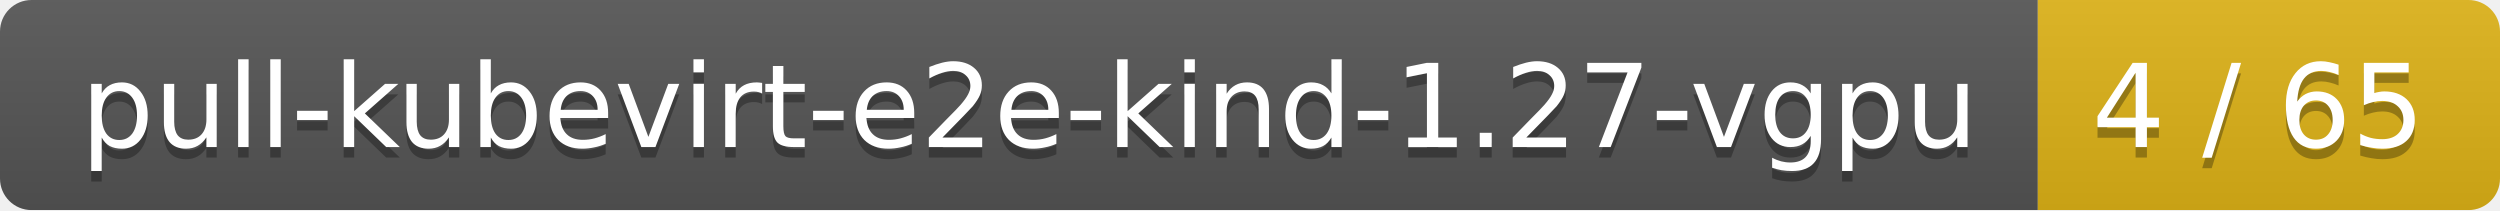
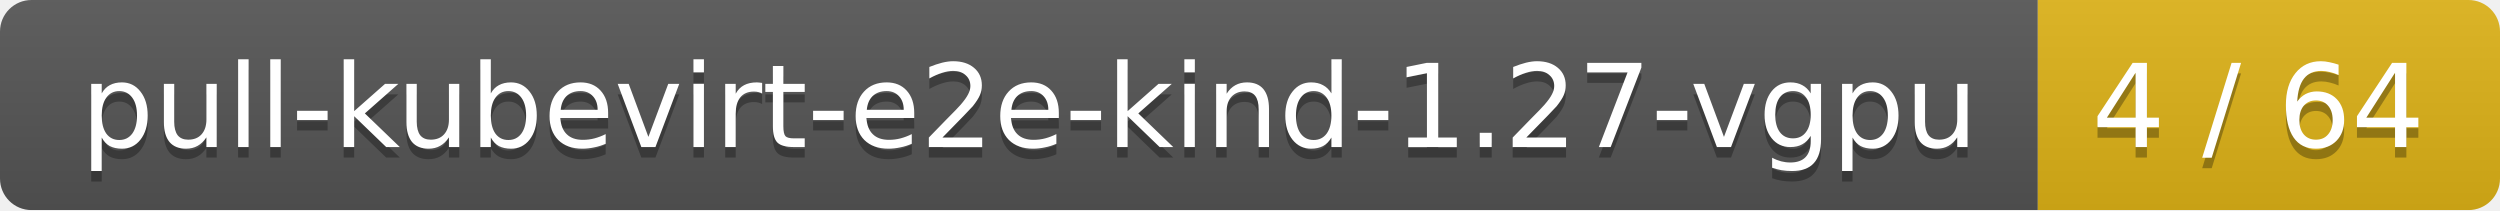
<svg xmlns="http://www.w3.org/2000/svg" width="238" height="20">
  <linearGradient id="smooth" x2="0" y2="100%">
    <stop offset="0" stop-color="#bbb" stop-opacity=".1" />
    <stop offset="1" stop-opacity=".1" />
  </linearGradient>
  <mask id="round">
    <rect width="238" height="20" rx="3" fill="#fff" />
  </mask>
  <g mask="url(#round)">
    <rect width="194" height="20" fill="#555" />
    <rect x="194" width="44" height="20" fill="#dfb317" />
    <rect width="238" height="20" fill="url(#smooth)" />
  </g>
  <g fill="#fff" text-anchor="middle" font-family="DejaVu Sans,Verdana,Geneva,sans-serif" font-size="11">
    <text x="98" y="15" fill="#010101" fill-opacity=".3">pull-kubevirt-e2e-kind-1.27-vgpu</text>
    <text x="98" y="14">pull-kubevirt-e2e-kind-1.27-vgpu</text>
-     <text x="215" y="15" fill="#010101" fill-opacity=".3">4 / 65</text>
-     <text x="215" y="14">4 / 65</text>
+     <text x="215" y="15" fill="#010101" fill-opacity=".3">4 / 64</text>
+     <text x="215" y="14">4 / 64</text>
  </g>
</svg>
